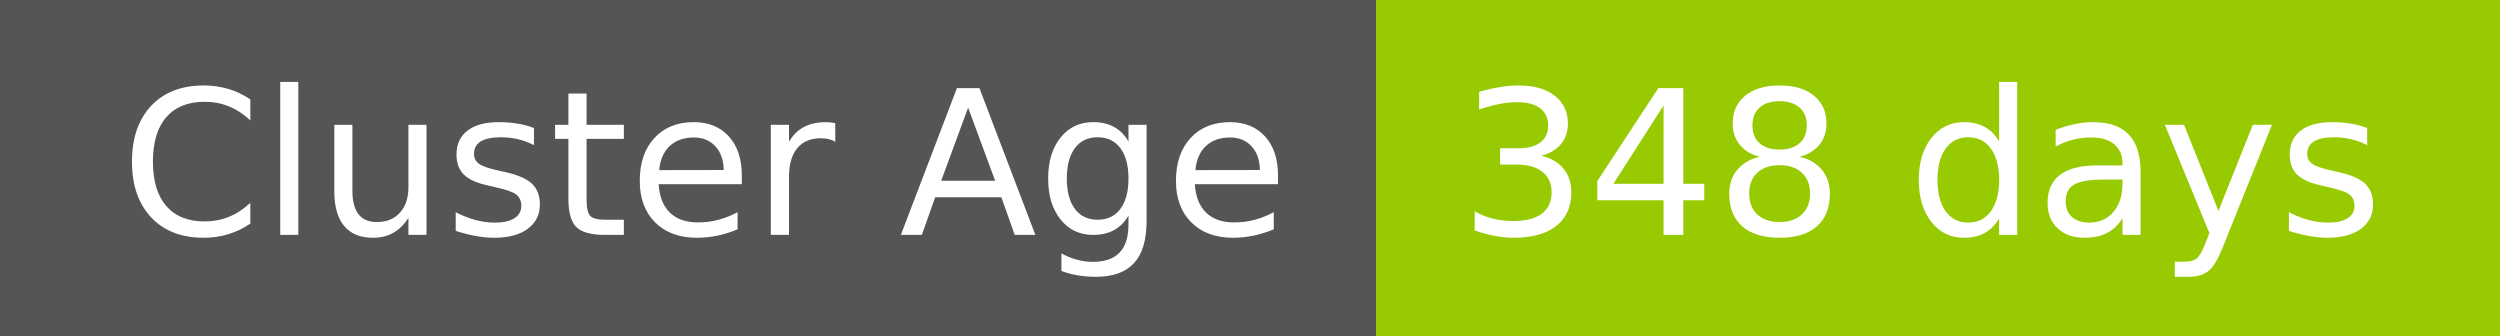
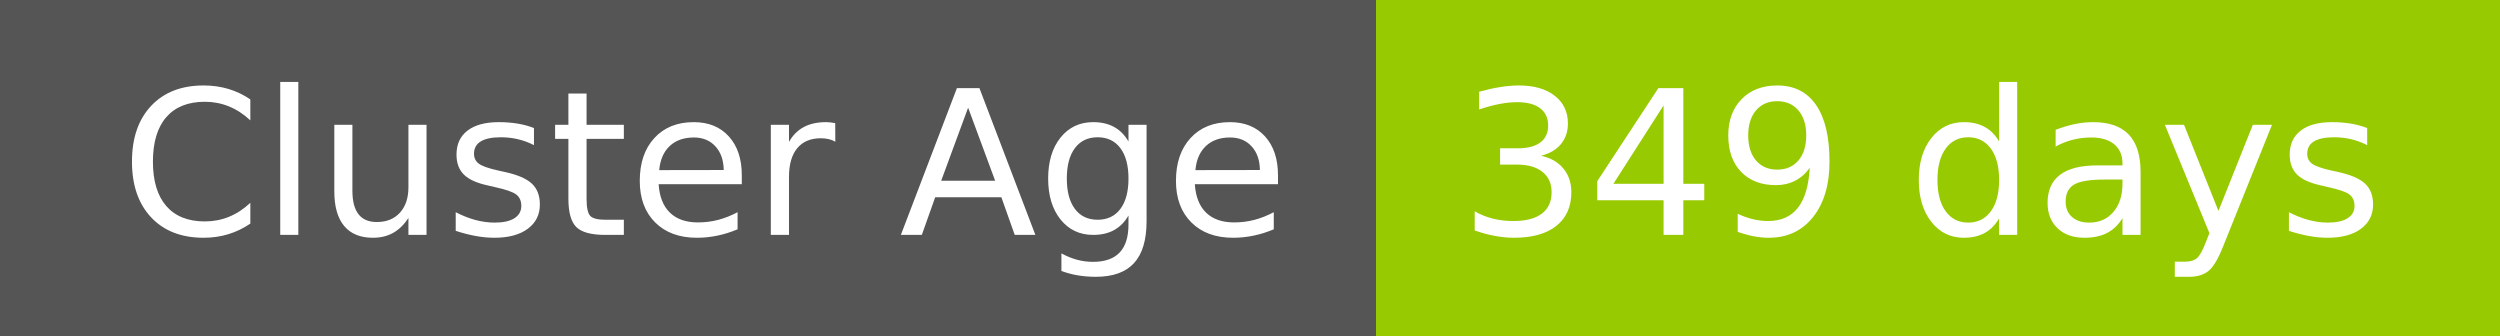
- <svg xmlns="http://www.w3.org/2000/svg" width="149" height="20" role="img" aria-label="Cluster Age: 348 days">
+ <svg xmlns="http://www.w3.org/2000/svg" width="149" height="20" role="img" aria-label="Cluster Age: 349 days">
  <g shape-rendering="crispEdges">
    <rect width="82" height="20" fill="#555" />
    <rect x="82" width="67" height="20" fill="#97ca00" />
  </g>
  <g fill="#fff" text-anchor="middle" font-family="Verdana,Geneva,DejaVu Sans,sans-serif" text-rendering="geometricPrecision" font-size="120">
    <text x="420" y="140" transform="scale(.1)" fill="#fff" textLength="694">Cluster Age</text>
-     <text x="1145" y="140" transform="scale(.1)" fill="#fff" textLength="551">348 days</text>
+     <text x="1145" y="140" transform="scale(.1)" fill="#fff" textLength="551">349 days</text>
  </g>
</svg>
